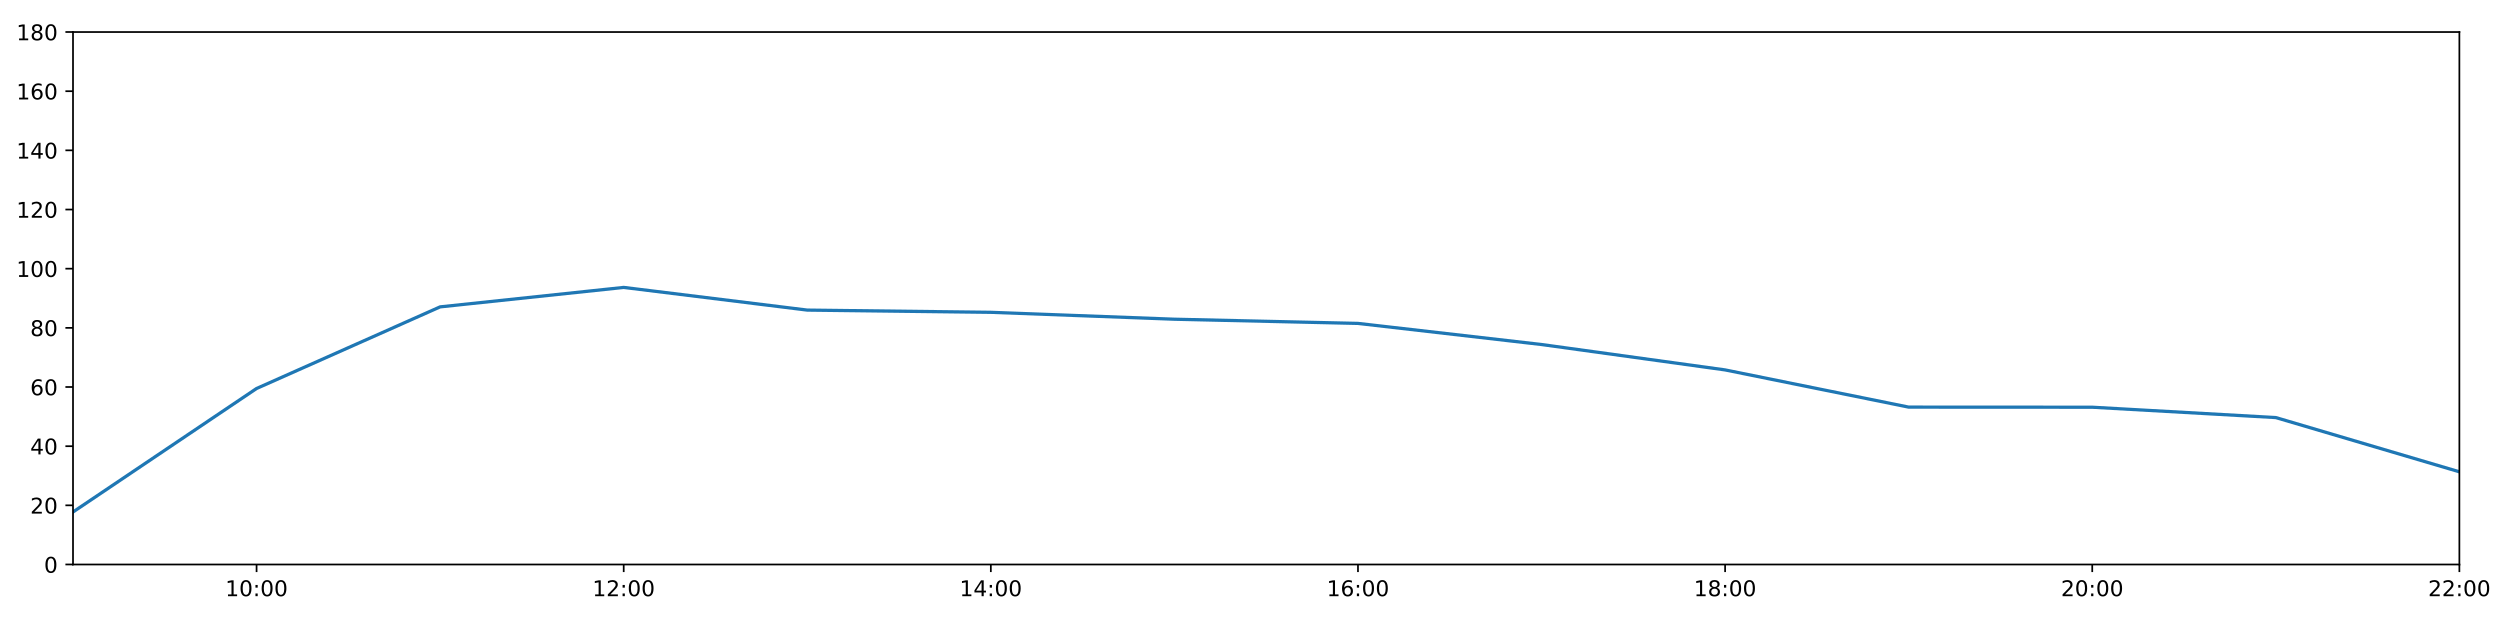
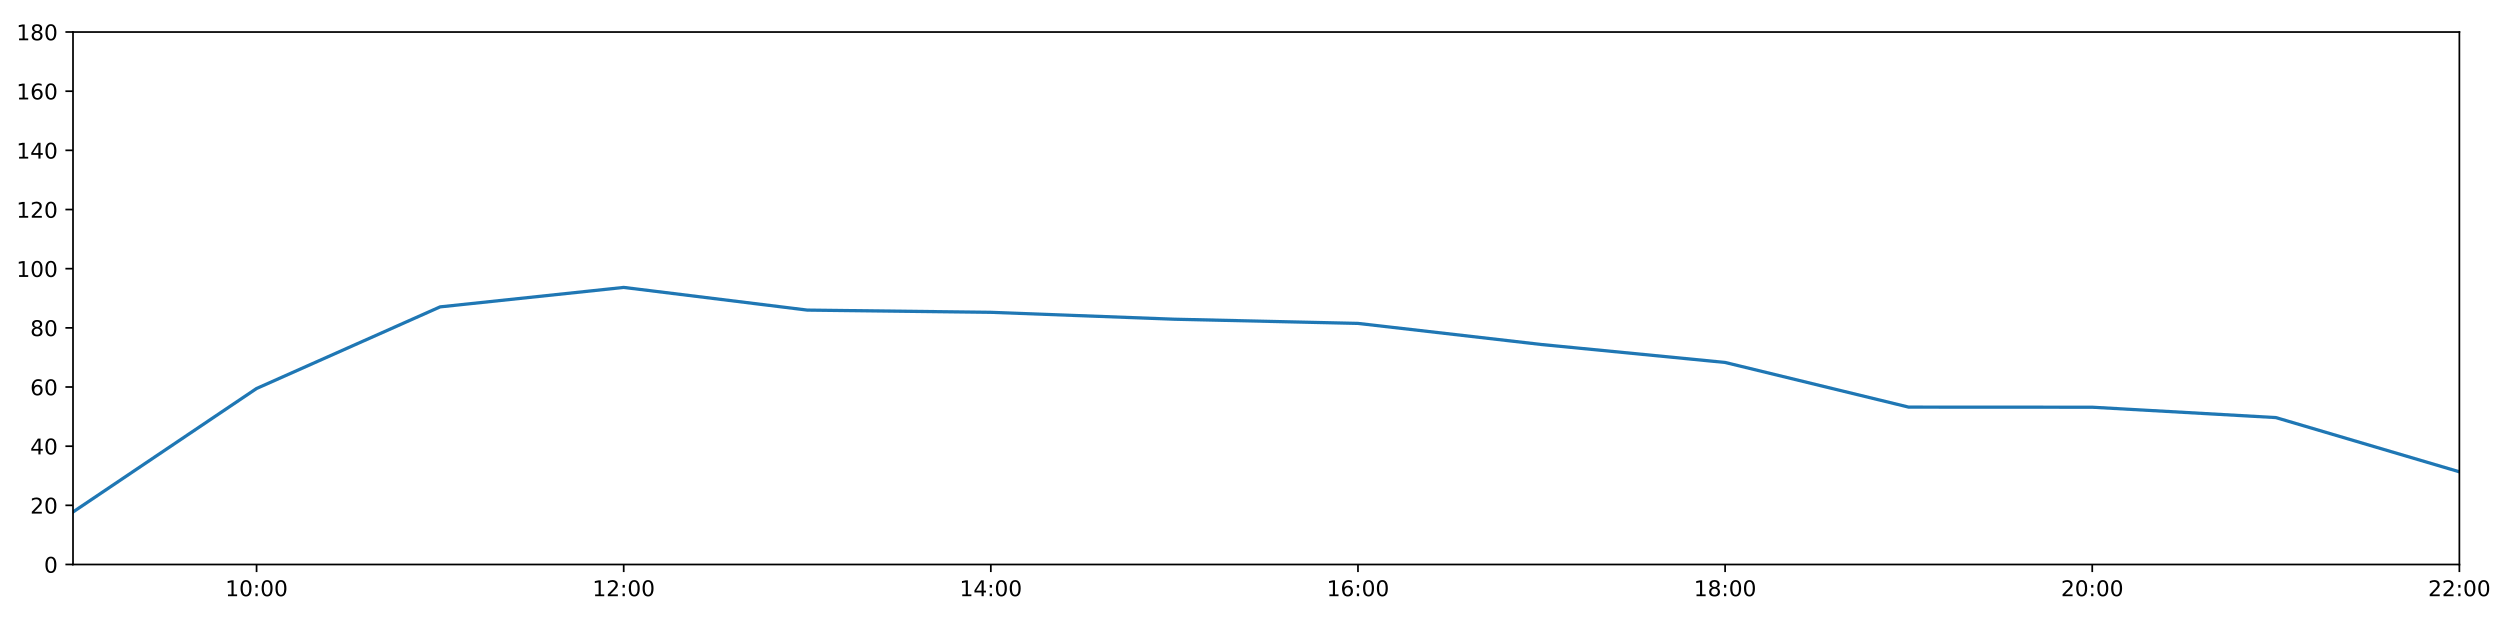
<svg xmlns="http://www.w3.org/2000/svg" xmlns:xlink="http://www.w3.org/1999/xlink" height="288pt" version="1.1" viewBox="0 0 1152 288" width="1152pt">
  <defs>
    <style type="text/css">
*{stroke-linecap:butt;stroke-linejoin:round;}
  </style>
  </defs>
  <g id="figure_1">
    <g id="patch_1">
      <path d="M 0 288  L 1152 288  L 1152 0  L 0 0  z " style="fill:#ffffff;" />
    </g>
    <g id="axes_1">
      <g id="patch_2">
        <path d="M 33.64 260.12  L 1133.28 260.12  L 1133.28 14.76  L 33.64 14.76  z " style="fill:#ffffff;" />
      </g>
      <g id="matplotlib.axis_1">
        <g id="xtick_1">
          <g id="line2d_1">
            <defs>
-               <path d="M 0 0  L 0 3.5  " id="md6fbe18fe8" style="stroke:#000000;stroke-width:0.8;" />
-             </defs>
-             <g>
-               <use style="stroke:#000000;stroke-width:0.8;" x="118.228" xlink:href="#md6fbe18fe8" y="260.12" />
+               <path d="M 0 0  L 0 3.5  " id="m9cdfe3c27e" style="stroke:#000000;stroke-width:0.8;" />
+             </defs>
+             <g>
+               <use style="stroke:#000000;stroke-width:0.8;" x="118.228" xlink:href="#m9cdfe3c27e" y="260.12" />
            </g>
          </g>
          <g id="text_1">
            <defs>
              <path d="M 12.406 8.297  L 28.516 8.297  L 28.516 63.922  L 10.984 60.406  L 10.984 69.391  L 28.422 72.906  L 38.281 72.906  L 38.281 8.297  L 54.391 8.297  L 54.391 0  L 12.406 0  z " id="DejaVuSans-49" />
              <path d="M 31.781 66.406  Q 24.172 66.406 20.328 58.906  Q 16.5 51.422 16.5 36.375  Q 16.5 21.391 20.328 13.891  Q 24.172 6.391 31.781 6.391  Q 39.453 6.391 43.281 13.891  Q 47.125 21.391 47.125 36.375  Q 47.125 51.422 43.281 58.906  Q 39.453 66.406 31.781 66.406  z M 31.781 74.219  Q 44.047 74.219 50.516 64.516  Q 56.984 54.828 56.984 36.375  Q 56.984 17.969 50.516 8.266  Q 44.047 -1.422 31.781 -1.422  Q 19.531 -1.422 13.062 8.266  Q 6.594 17.969 6.594 36.375  Q 6.594 54.828 13.062 64.516  Q 19.531 74.219 31.781 74.219  z " id="DejaVuSans-48" />
              <path d="M 11.719 12.406  L 22.016 12.406  L 22.016 0  L 11.719 0  z M 11.719 51.703  L 22.016 51.703  L 22.016 39.312  L 11.719 39.312  z " id="DejaVuSans-58" />
            </defs>
            <g transform="translate(103.8183 274.7184)scale(0.1 -0.1)">
              <use xlink:href="#DejaVuSans-49" />
              <use x="63.623" xlink:href="#DejaVuSans-48" />
              <use x="127.246" xlink:href="#DejaVuSans-58" />
              <use x="160.938" xlink:href="#DejaVuSans-48" />
              <use x="224.561" xlink:href="#DejaVuSans-48" />
            </g>
          </g>
        </g>
        <g id="xtick_2">
          <g id="line2d_2">
            <g>
-               <use style="stroke:#000000;stroke-width:0.8;" x="287.403" xlink:href="#md6fbe18fe8" y="260.12" />
+               <use style="stroke:#000000;stroke-width:0.8;" x="287.403" xlink:href="#m9cdfe3c27e" y="260.12" />
            </g>
          </g>
          <g id="text_2">
            <defs>
              <path d="M 19.188 8.297  L 53.609 8.297  L 53.609 0  L 7.328 0  L 7.328 8.297  Q 12.938 14.109 22.625 23.891  Q 32.328 33.688 34.812 36.531  Q 39.547 41.844 41.422 45.531  Q 43.312 49.219 43.312 52.781  Q 43.312 58.594 39.234 62.25  Q 35.156 65.922 28.609 65.922  Q 23.969 65.922 18.812 64.312  Q 13.672 62.703 7.812 59.422  L 7.812 69.391  Q 13.766 71.781 18.938 73  Q 24.125 74.219 28.422 74.219  Q 39.75 74.219 46.484 68.547  Q 53.219 62.891 53.219 53.422  Q 53.219 48.922 51.531 44.891  Q 49.859 40.875 45.406 35.406  Q 44.188 33.984 37.641 27.219  Q 31.109 20.453 19.188 8.297  z " id="DejaVuSans-50" />
            </defs>
            <g transform="translate(272.9937 274.7184)scale(0.1 -0.1)">
              <use xlink:href="#DejaVuSans-49" />
              <use x="63.623" xlink:href="#DejaVuSans-50" />
              <use x="127.246" xlink:href="#DejaVuSans-58" />
              <use x="160.938" xlink:href="#DejaVuSans-48" />
              <use x="224.561" xlink:href="#DejaVuSans-48" />
            </g>
          </g>
        </g>
        <g id="xtick_3">
          <g id="line2d_3">
            <g>
-               <use style="stroke:#000000;stroke-width:0.8;" x="456.578" xlink:href="#md6fbe18fe8" y="260.12" />
+               <use style="stroke:#000000;stroke-width:0.8;" x="456.578" xlink:href="#m9cdfe3c27e" y="260.12" />
            </g>
          </g>
          <g id="text_3">
            <defs>
              <path d="M 37.797 64.312  L 12.891 25.391  L 37.797 25.391  z M 35.203 72.906  L 47.609 72.906  L 47.609 25.391  L 58.016 25.391  L 58.016 17.188  L 47.609 17.188  L 47.609 0  L 37.797 0  L 37.797 17.188  L 4.891 17.188  L 4.891 26.703  z " id="DejaVuSans-52" />
            </defs>
            <g transform="translate(442.1691 274.7184)scale(0.1 -0.1)">
              <use xlink:href="#DejaVuSans-49" />
              <use x="63.623" xlink:href="#DejaVuSans-52" />
              <use x="127.246" xlink:href="#DejaVuSans-58" />
              <use x="160.938" xlink:href="#DejaVuSans-48" />
              <use x="224.561" xlink:href="#DejaVuSans-48" />
            </g>
          </g>
        </g>
        <g id="xtick_4">
          <g id="line2d_4">
            <g>
-               <use style="stroke:#000000;stroke-width:0.8;" x="625.754" xlink:href="#md6fbe18fe8" y="260.12" />
+               <use style="stroke:#000000;stroke-width:0.8;" x="625.754" xlink:href="#m9cdfe3c27e" y="260.12" />
            </g>
          </g>
          <g id="text_4">
            <defs>
              <path d="M 33.016 40.375  Q 26.375 40.375 22.484 35.828  Q 18.609 31.297 18.609 23.391  Q 18.609 15.531 22.484 10.953  Q 26.375 6.391 33.016 6.391  Q 39.656 6.391 43.531 10.953  Q 47.406 15.531 47.406 23.391  Q 47.406 31.297 43.531 35.828  Q 39.656 40.375 33.016 40.375  z M 52.594 71.297  L 52.594 62.312  Q 48.875 64.062 45.094 64.984  Q 41.312 65.922 37.594 65.922  Q 27.828 65.922 22.672 59.328  Q 17.531 52.734 16.797 39.406  Q 19.672 43.656 24.016 45.922  Q 28.375 48.188 33.594 48.188  Q 44.578 48.188 50.953 41.516  Q 57.328 34.859 57.328 23.391  Q 57.328 12.156 50.688 5.359  Q 44.047 -1.422 33.016 -1.422  Q 20.359 -1.422 13.672 8.266  Q 6.984 17.969 6.984 36.375  Q 6.984 53.656 15.188 63.938  Q 23.391 74.219 37.203 74.219  Q 40.922 74.219 44.703 73.484  Q 48.484 72.75 52.594 71.297  z " id="DejaVuSans-54" />
            </defs>
            <g transform="translate(611.3445 274.7184)scale(0.1 -0.1)">
              <use xlink:href="#DejaVuSans-49" />
              <use x="63.623" xlink:href="#DejaVuSans-54" />
              <use x="127.246" xlink:href="#DejaVuSans-58" />
              <use x="160.938" xlink:href="#DejaVuSans-48" />
              <use x="224.561" xlink:href="#DejaVuSans-48" />
            </g>
          </g>
        </g>
        <g id="xtick_5">
          <g id="line2d_5">
            <g>
-               <use style="stroke:#000000;stroke-width:0.8;" x="794.929" xlink:href="#md6fbe18fe8" y="260.12" />
+               <use style="stroke:#000000;stroke-width:0.8;" x="794.929" xlink:href="#m9cdfe3c27e" y="260.12" />
            </g>
          </g>
          <g id="text_5">
            <defs>
              <path d="M 31.781 34.625  Q 24.75 34.625 20.719 30.859  Q 16.703 27.094 16.703 20.516  Q 16.703 13.922 20.719 10.156  Q 24.75 6.391 31.781 6.391  Q 38.812 6.391 42.859 10.172  Q 46.922 13.969 46.922 20.516  Q 46.922 27.094 42.891 30.859  Q 38.875 34.625 31.781 34.625  z M 21.922 38.812  Q 15.578 40.375 12.031 44.719  Q 8.5 49.078 8.5 55.328  Q 8.5 64.062 14.719 69.141  Q 20.953 74.219 31.781 74.219  Q 42.672 74.219 48.875 69.141  Q 55.078 64.062 55.078 55.328  Q 55.078 49.078 51.531 44.719  Q 48 40.375 41.703 38.812  Q 48.828 37.156 52.797 32.312  Q 56.781 27.484 56.781 20.516  Q 56.781 9.906 50.312 4.234  Q 43.844 -1.422 31.781 -1.422  Q 19.734 -1.422 13.25 4.234  Q 6.781 9.906 6.781 20.516  Q 6.781 27.484 10.781 32.312  Q 14.797 37.156 21.922 38.812  z M 18.312 54.391  Q 18.312 48.734 21.844 45.562  Q 25.391 42.391 31.781 42.391  Q 38.141 42.391 41.719 45.562  Q 45.312 48.734 45.312 54.391  Q 45.312 60.062 41.719 63.234  Q 38.141 66.406 31.781 66.406  Q 25.391 66.406 21.844 63.234  Q 18.312 60.062 18.312 54.391  z " id="DejaVuSans-56" />
            </defs>
            <g transform="translate(780.5199 274.7184)scale(0.1 -0.1)">
              <use xlink:href="#DejaVuSans-49" />
              <use x="63.623" xlink:href="#DejaVuSans-56" />
              <use x="127.246" xlink:href="#DejaVuSans-58" />
              <use x="160.938" xlink:href="#DejaVuSans-48" />
              <use x="224.561" xlink:href="#DejaVuSans-48" />
            </g>
          </g>
        </g>
        <g id="xtick_6">
          <g id="line2d_6">
            <g>
-               <use style="stroke:#000000;stroke-width:0.8;" x="964.105" xlink:href="#md6fbe18fe8" y="260.12" />
+               <use style="stroke:#000000;stroke-width:0.8;" x="964.105" xlink:href="#m9cdfe3c27e" y="260.12" />
            </g>
          </g>
          <g id="text_6">
            <g transform="translate(949.6952 274.7184)scale(0.1 -0.1)">
              <use xlink:href="#DejaVuSans-50" />
              <use x="63.623" xlink:href="#DejaVuSans-48" />
              <use x="127.246" xlink:href="#DejaVuSans-58" />
              <use x="160.938" xlink:href="#DejaVuSans-48" />
              <use x="224.561" xlink:href="#DejaVuSans-48" />
            </g>
          </g>
        </g>
        <g id="xtick_7">
          <g id="line2d_7">
            <g>
-               <use style="stroke:#000000;stroke-width:0.8;" x="1133.28" xlink:href="#md6fbe18fe8" y="260.12" />
+               <use style="stroke:#000000;stroke-width:0.8;" x="1133.28" xlink:href="#m9cdfe3c27e" y="260.12" />
            </g>
          </g>
          <g id="text_7">
            <g transform="translate(1118.871 274.7184)scale(0.1 -0.1)">
              <use xlink:href="#DejaVuSans-50" />
              <use x="63.623" xlink:href="#DejaVuSans-50" />
              <use x="127.246" xlink:href="#DejaVuSans-58" />
              <use x="160.938" xlink:href="#DejaVuSans-48" />
              <use x="224.561" xlink:href="#DejaVuSans-48" />
            </g>
          </g>
        </g>
      </g>
      <g id="matplotlib.axis_2">
        <g id="ytick_1">
          <g id="line2d_8">
            <defs>
-               <path d="M 0 0  L -3.5 0  " id="m68c2c2e601" style="stroke:#000000;stroke-width:0.8;" />
-             </defs>
-             <g>
-               <use style="stroke:#000000;stroke-width:0.8;" x="33.64" xlink:href="#m68c2c2e601" y="260.12" />
+               <path d="M 0 0  L -3.5 0  " id="md94744a867" style="stroke:#000000;stroke-width:0.8;" />
+             </defs>
+             <g>
+               <use style="stroke:#000000;stroke-width:0.8;" x="33.64" xlink:href="#md94744a867" y="260.12" />
            </g>
          </g>
          <g id="text_8">
            <g transform="translate(20.2775 263.9192)scale(0.1 -0.1)">
              <use xlink:href="#DejaVuSans-48" />
            </g>
          </g>
        </g>
        <g id="ytick_2">
          <g id="line2d_9">
            <g>
-               <use style="stroke:#000000;stroke-width:0.8;" x="33.64" xlink:href="#m68c2c2e601" y="232.858" />
+               <use style="stroke:#000000;stroke-width:0.8;" x="33.64" xlink:href="#md94744a867" y="232.858" />
            </g>
          </g>
          <g id="text_9">
            <g transform="translate(13.915 236.657)scale(0.1 -0.1)">
              <use xlink:href="#DejaVuSans-50" />
              <use x="63.623" xlink:href="#DejaVuSans-48" />
            </g>
          </g>
        </g>
        <g id="ytick_3">
          <g id="line2d_10">
            <g>
-               <use style="stroke:#000000;stroke-width:0.8;" x="33.64" xlink:href="#m68c2c2e601" y="205.596" />
+               <use style="stroke:#000000;stroke-width:0.8;" x="33.64" xlink:href="#md94744a867" y="205.596" />
            </g>
          </g>
          <g id="text_10">
            <g transform="translate(13.915 209.3948)scale(0.1 -0.1)">
              <use xlink:href="#DejaVuSans-52" />
              <use x="63.623" xlink:href="#DejaVuSans-48" />
            </g>
          </g>
        </g>
        <g id="ytick_4">
          <g id="line2d_11">
            <g>
-               <use style="stroke:#000000;stroke-width:0.8;" x="33.64" xlink:href="#m68c2c2e601" y="178.333" />
+               <use style="stroke:#000000;stroke-width:0.8;" x="33.64" xlink:href="#md94744a867" y="178.333" />
            </g>
          </g>
          <g id="text_11">
            <g transform="translate(13.915 182.1326)scale(0.1 -0.1)">
              <use xlink:href="#DejaVuSans-54" />
              <use x="63.623" xlink:href="#DejaVuSans-48" />
            </g>
          </g>
        </g>
        <g id="ytick_5">
          <g id="line2d_12">
            <g>
-               <use style="stroke:#000000;stroke-width:0.8;" x="33.64" xlink:href="#m68c2c2e601" y="151.071" />
+               <use style="stroke:#000000;stroke-width:0.8;" x="33.64" xlink:href="#md94744a867" y="151.071" />
            </g>
          </g>
          <g id="text_12">
            <g transform="translate(13.915 154.8703)scale(0.1 -0.1)">
              <use xlink:href="#DejaVuSans-56" />
              <use x="63.623" xlink:href="#DejaVuSans-48" />
            </g>
          </g>
        </g>
        <g id="ytick_6">
          <g id="line2d_13">
            <g>
-               <use style="stroke:#000000;stroke-width:0.8;" x="33.64" xlink:href="#m68c2c2e601" y="123.809" />
+               <use style="stroke:#000000;stroke-width:0.8;" x="33.64" xlink:href="#md94744a867" y="123.809" />
            </g>
          </g>
          <g id="text_13">
            <g transform="translate(7.5525 127.6081)scale(0.1 -0.1)">
              <use xlink:href="#DejaVuSans-49" />
              <use x="63.623" xlink:href="#DejaVuSans-48" />
              <use x="127.246" xlink:href="#DejaVuSans-48" />
            </g>
          </g>
        </g>
        <g id="ytick_7">
          <g id="line2d_14">
            <g>
-               <use style="stroke:#000000;stroke-width:0.8;" x="33.64" xlink:href="#m68c2c2e601" y="96.547" />
+               <use style="stroke:#000000;stroke-width:0.8;" x="33.64" xlink:href="#md94744a867" y="96.547" />
            </g>
          </g>
          <g id="text_14">
            <g transform="translate(7.5525 100.3459)scale(0.1 -0.1)">
              <use xlink:href="#DejaVuSans-49" />
              <use x="63.623" xlink:href="#DejaVuSans-50" />
              <use x="127.246" xlink:href="#DejaVuSans-48" />
            </g>
          </g>
        </g>
        <g id="ytick_8">
          <g id="line2d_15">
            <g>
-               <use style="stroke:#000000;stroke-width:0.8;" x="33.64" xlink:href="#m68c2c2e601" y="69.284" />
+               <use style="stroke:#000000;stroke-width:0.8;" x="33.64" xlink:href="#md94744a867" y="69.284" />
            </g>
          </g>
          <g id="text_15">
            <g transform="translate(7.5525 73.08366)scale(0.1 -0.1)">
              <use xlink:href="#DejaVuSans-49" />
              <use x="63.623" xlink:href="#DejaVuSans-52" />
              <use x="127.246" xlink:href="#DejaVuSans-48" />
            </g>
          </g>
        </g>
        <g id="ytick_9">
          <g id="line2d_16">
            <g>
-               <use style="stroke:#000000;stroke-width:0.8;" x="33.64" xlink:href="#m68c2c2e601" y="42.022" />
+               <use style="stroke:#000000;stroke-width:0.8;" x="33.64" xlink:href="#md94744a867" y="42.022" />
            </g>
          </g>
          <g id="text_16">
            <g transform="translate(7.5525 45.82144)scale(0.1 -0.1)">
              <use xlink:href="#DejaVuSans-49" />
              <use x="63.623" xlink:href="#DejaVuSans-54" />
              <use x="127.246" xlink:href="#DejaVuSans-48" />
            </g>
          </g>
        </g>
        <g id="ytick_10">
          <g id="line2d_17">
            <g>
-               <use style="stroke:#000000;stroke-width:0.8;" x="33.64" xlink:href="#m68c2c2e601" y="14.76" />
+               <use style="stroke:#000000;stroke-width:0.8;" x="33.64" xlink:href="#md94744a867" y="14.76" />
            </g>
          </g>
          <g id="text_17">
            <g transform="translate(7.5525 18.55922)scale(0.1 -0.1)">
              <use xlink:href="#DejaVuSans-49" />
              <use x="63.623" xlink:href="#DejaVuSans-56" />
              <use x="127.246" xlink:href="#DejaVuSans-48" />
            </g>
          </g>
        </g>
      </g>
      <g id="line2d_18">
-         <path clip-path="url(#pc5303dd7ab)" d="M 33.64 235.925  L 118.228 179.015  L 202.815 141.405  L 287.403 132.442  L 371.991 142.892  L 456.578 143.915  L 541.166 147.095  L 625.754 149.026  L 710.342 158.754  L 794.929 170.458  L 879.517 187.602  L 964.105 187.648  L 1048.692 192.419  L 1133.28 217.409  " style="fill:none;stroke:#1f77b4;stroke-linecap:square;stroke-width:1.5;" />
+         <path clip-path="url(#pd95081c836)" d="M 33.64 235.925  L 118.228 179.015  L 202.815 141.405  L 287.403 132.442  L 371.991 142.892  L 456.578 143.915  L 541.166 147.095  L 625.754 149.026  L 710.342 158.754  L 794.929 167.02  L 879.517 187.602  L 964.105 187.648  L 1048.692 192.419  L 1133.28 217.409  " style="fill:none;stroke:#1f77b4;stroke-linecap:square;stroke-width:1.5;" />
      </g>
      <g id="patch_3">
        <path d="M 33.64 260.12  L 33.64 14.76  " style="fill:none;stroke:#000000;stroke-linecap:square;stroke-linejoin:miter;stroke-width:0.8;" />
      </g>
      <g id="patch_4">
        <path d="M 1133.28 260.12  L 1133.28 14.76  " style="fill:none;stroke:#000000;stroke-linecap:square;stroke-linejoin:miter;stroke-width:0.8;" />
      </g>
      <g id="patch_5">
        <path d="M 33.64 260.12  L 1133.28 260.12  " style="fill:none;stroke:#000000;stroke-linecap:square;stroke-linejoin:miter;stroke-width:0.8;" />
      </g>
      <g id="patch_6">
        <path d="M 33.64 14.76  L 1133.28 14.76  " style="fill:none;stroke:#000000;stroke-linecap:square;stroke-linejoin:miter;stroke-width:0.8;" />
      </g>
    </g>
  </g>
  <defs>
-     <clipPath id="pc5303dd7ab">
+     <clipPath id="pd95081c836">
      <rect height="245.36" width="1099.64" x="33.64" y="14.76" />
    </clipPath>
  </defs>
</svg>
